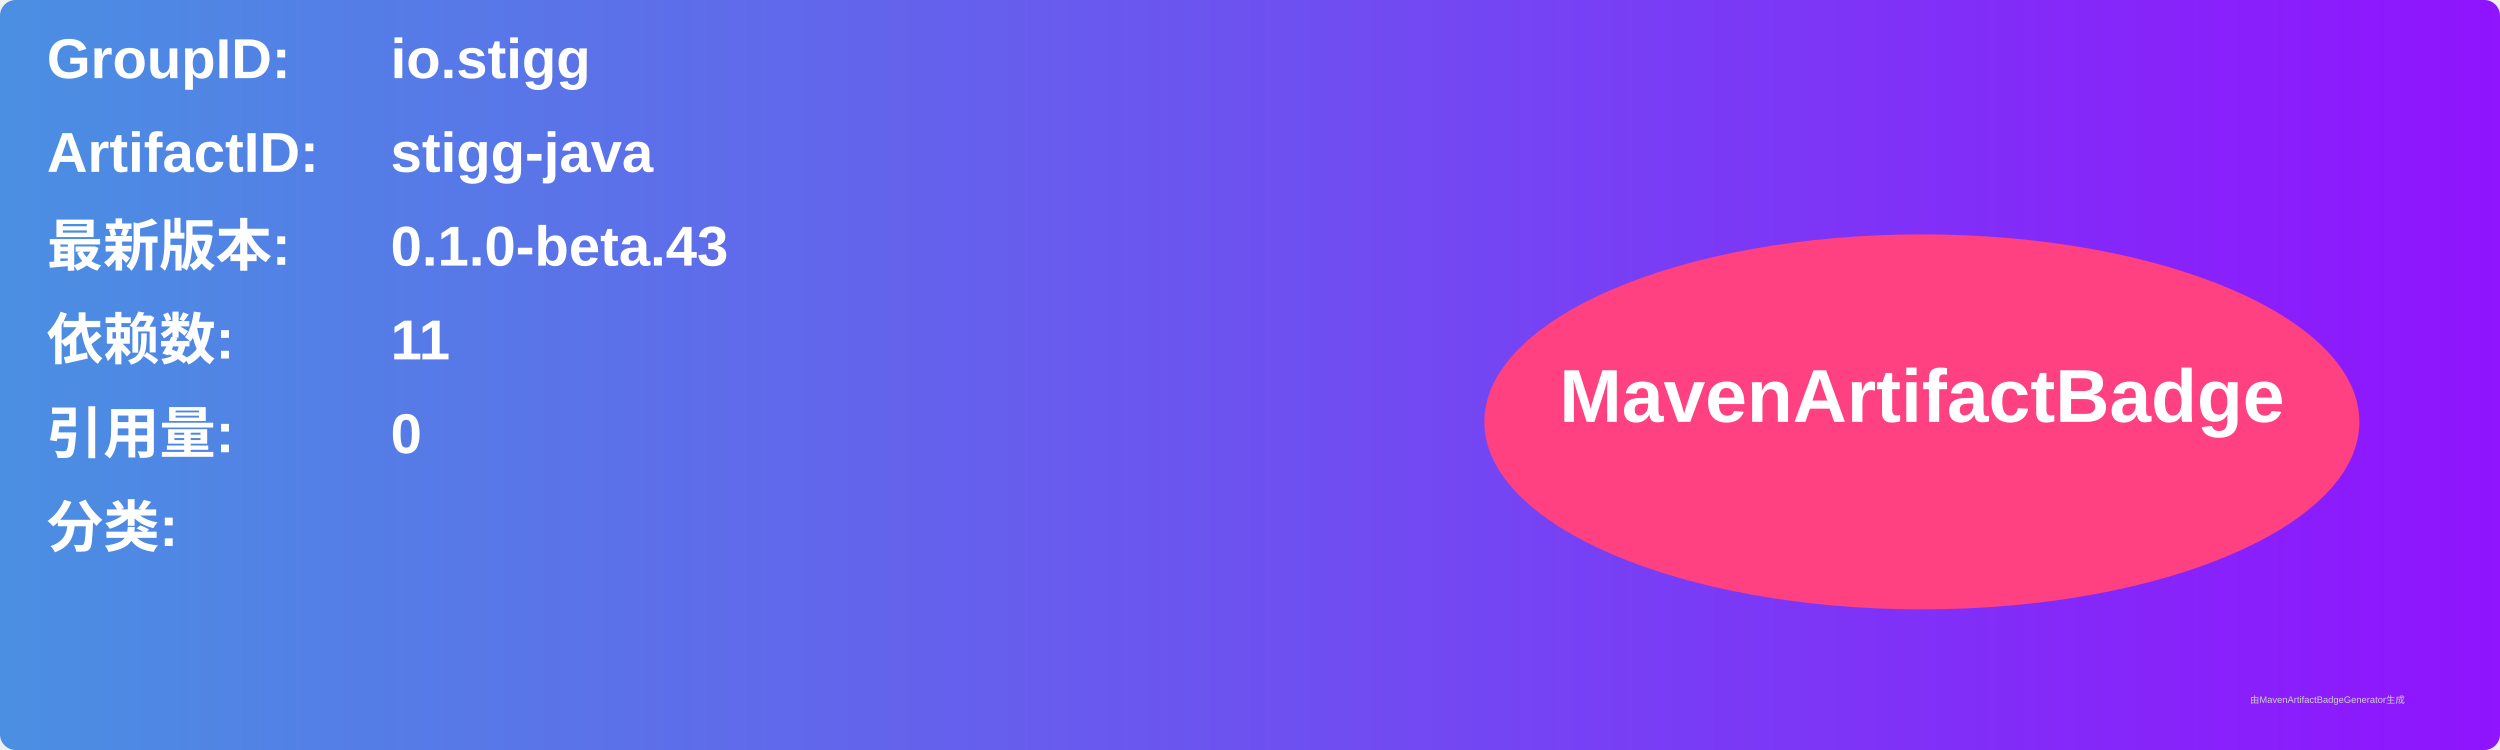
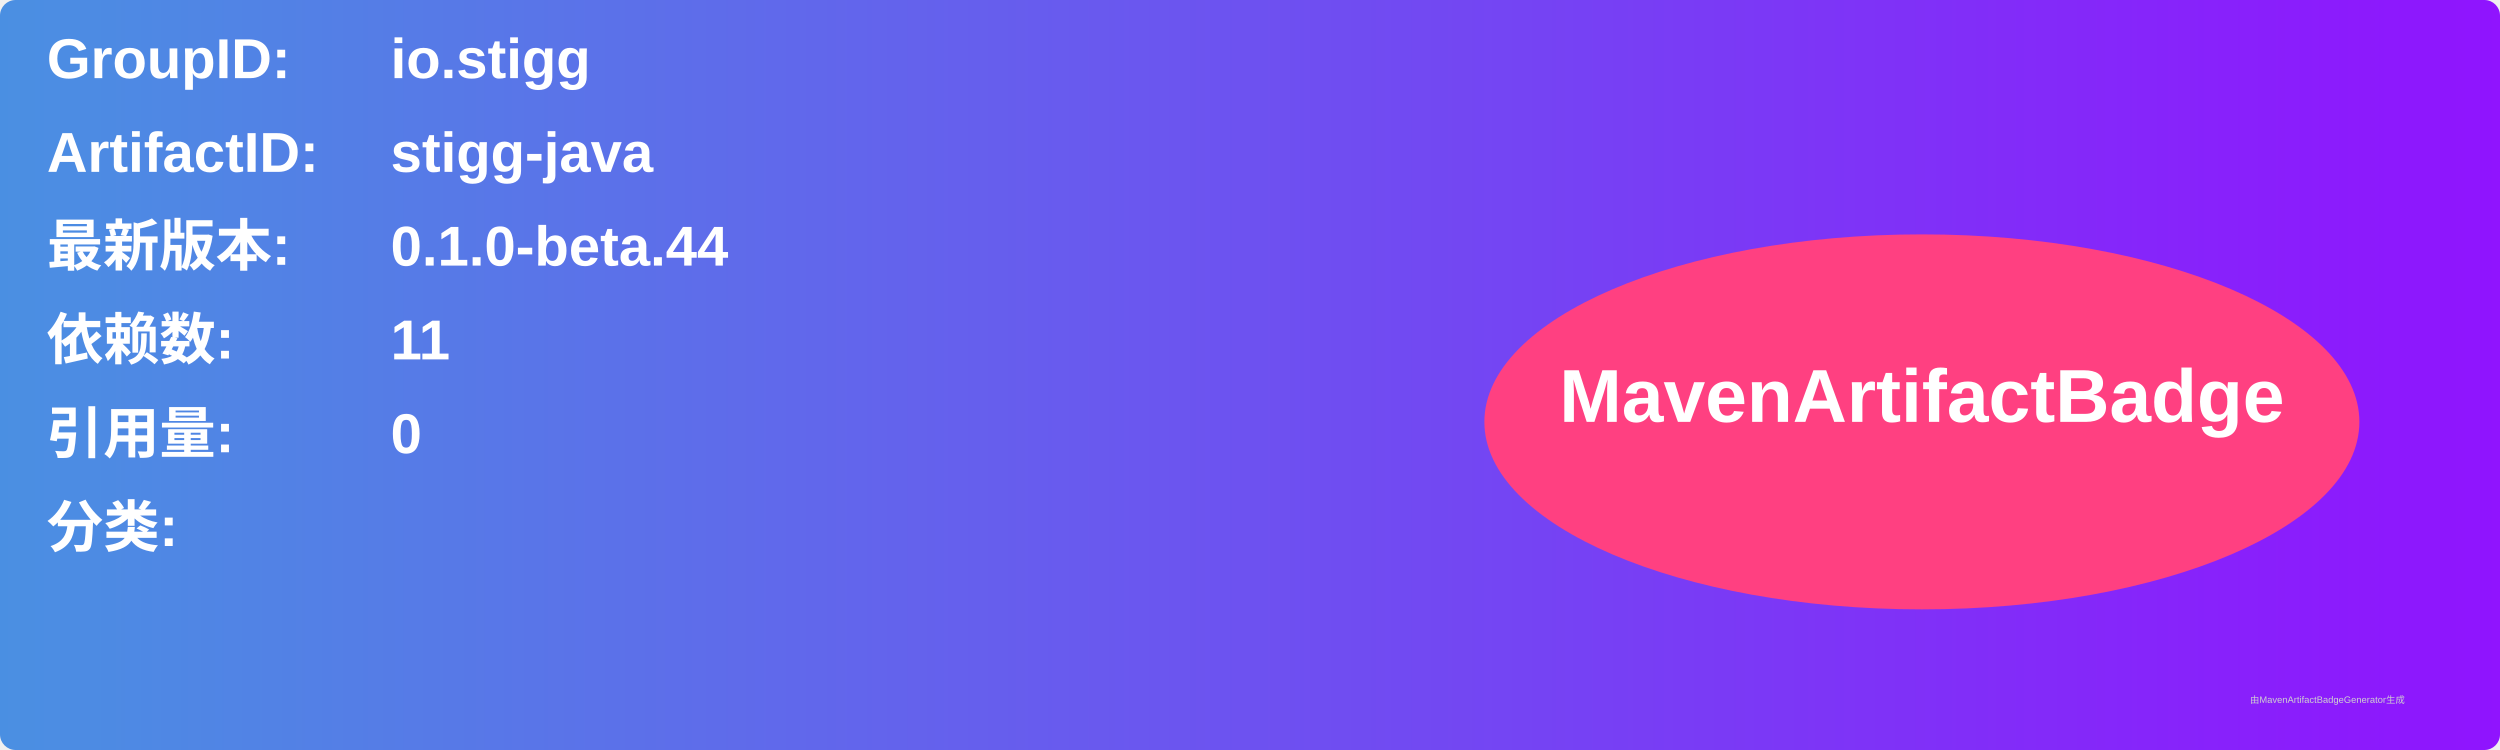
<svg xmlns="http://www.w3.org/2000/svg" width="800" height="240" viewBox="0 0 800 240">
  <linearGradient id="grad" x1="0%" y1="0%" x2="100%" y2="0%">
    <stop offset="0%" stop-color="#4a90e2" />
    <stop offset="100%" stop-color="#9013fe" />
  </linearGradient>
  <rect width="100%" height="100%" rx="5" ry="5" fill="url(#grad)" />
  <g transform="translate(15, 15)">
    <text x="0" y="10" font-family="Arial" font-size="18" fill="white" font-weight="bold" width="260">GroupID:</text>
    <text x="110" y="10" font-family="Arial" font-size="18" fill="white" font-weight="bold" width="460">io.stigg</text>
    <text x="0" y="40" font-family="Arial" font-size="18" fill="white" font-weight="bold" width="260">ArtifactID:</text>
    <text x="110" y="40" font-family="Arial" font-size="18" fill="white" font-weight="bold" width="460">stigg-java</text>
    <text x="0" y="70" font-family="Arial" font-size="18" fill="white" font-weight="bold">最新版本:</text>
    <text x="110" y="70" font-family="Arial" font-size="18" fill="white" font-weight="bold">
-       <tspan font-weight="bold">0.1.0-beta.43</tspan>
+       <tspan font-weight="bold">0.1.0-beta.44</tspan>
    </text>
    <text x="0" y="100" font-family="Arial" font-size="18" fill="white" font-weight="bold">依赖数: </text>
    <text x="110" y="100" font-family="Arial" font-size="18" fill="white">
      <tspan font-weight="bold">11</tspan>
    </text>
    <text x="0" y="130" font-family="Arial" font-size="18" fill="white" font-weight="bold">引用量: </text>
    <text x="110" y="130" font-family="Arial" font-size="18" fill="white">
      <tspan font-weight="bold">0</tspan>
    </text>
    <text x="0" y="160" font-family="Arial" font-size="18" fill="white" font-weight="bold">分类:</text>
    <text x="10" y="190" font-family="Arial" font-size="10" fill="white">
      <tspan font-weight="bold" />
    </text>
    <ellipse cx="600" cy="120" rx="140" ry="60" fill="#ff4081" />
    <text x="600" y="120" text-anchor="middle" font-family="Arial" font-size="24" fill="white" font-weight="bold">MavenArtifactBadge</text>
  </g>
  <text x="720" y="225" font-family="Arial" font-size="3" fill="#d0d0d0">由MavenArtifactBadgeGenerator生成</text>
</svg>
